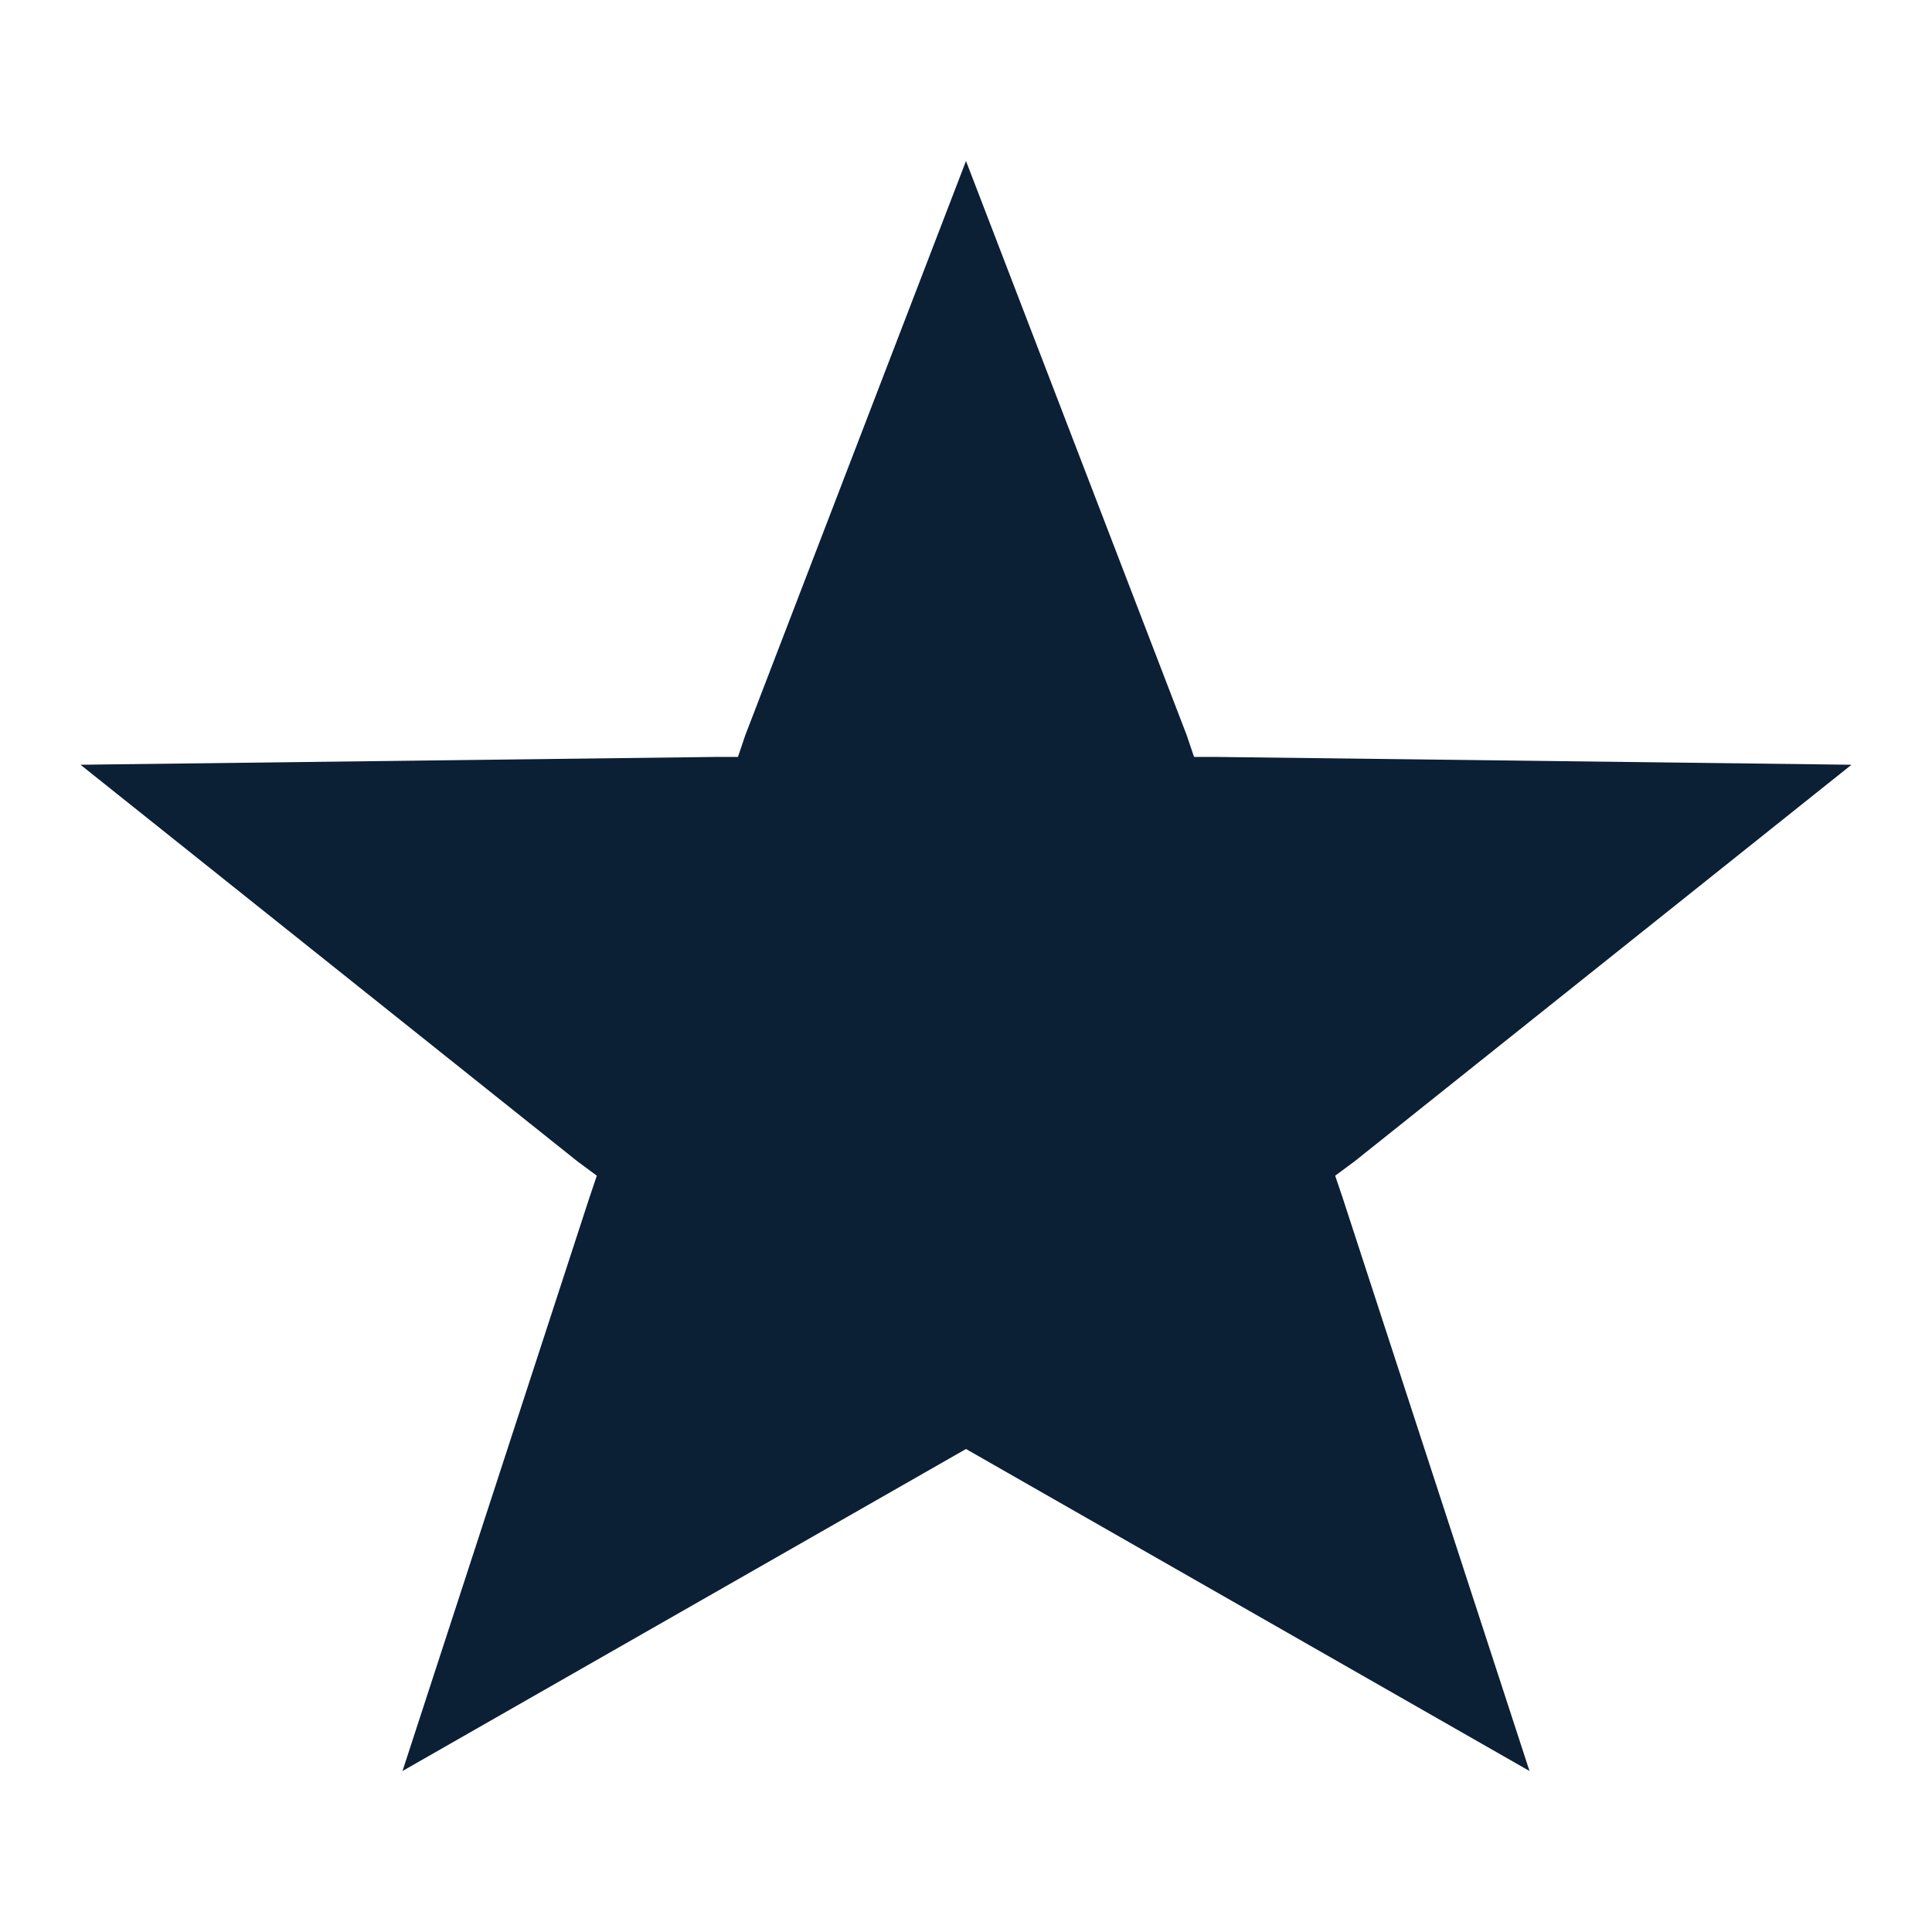
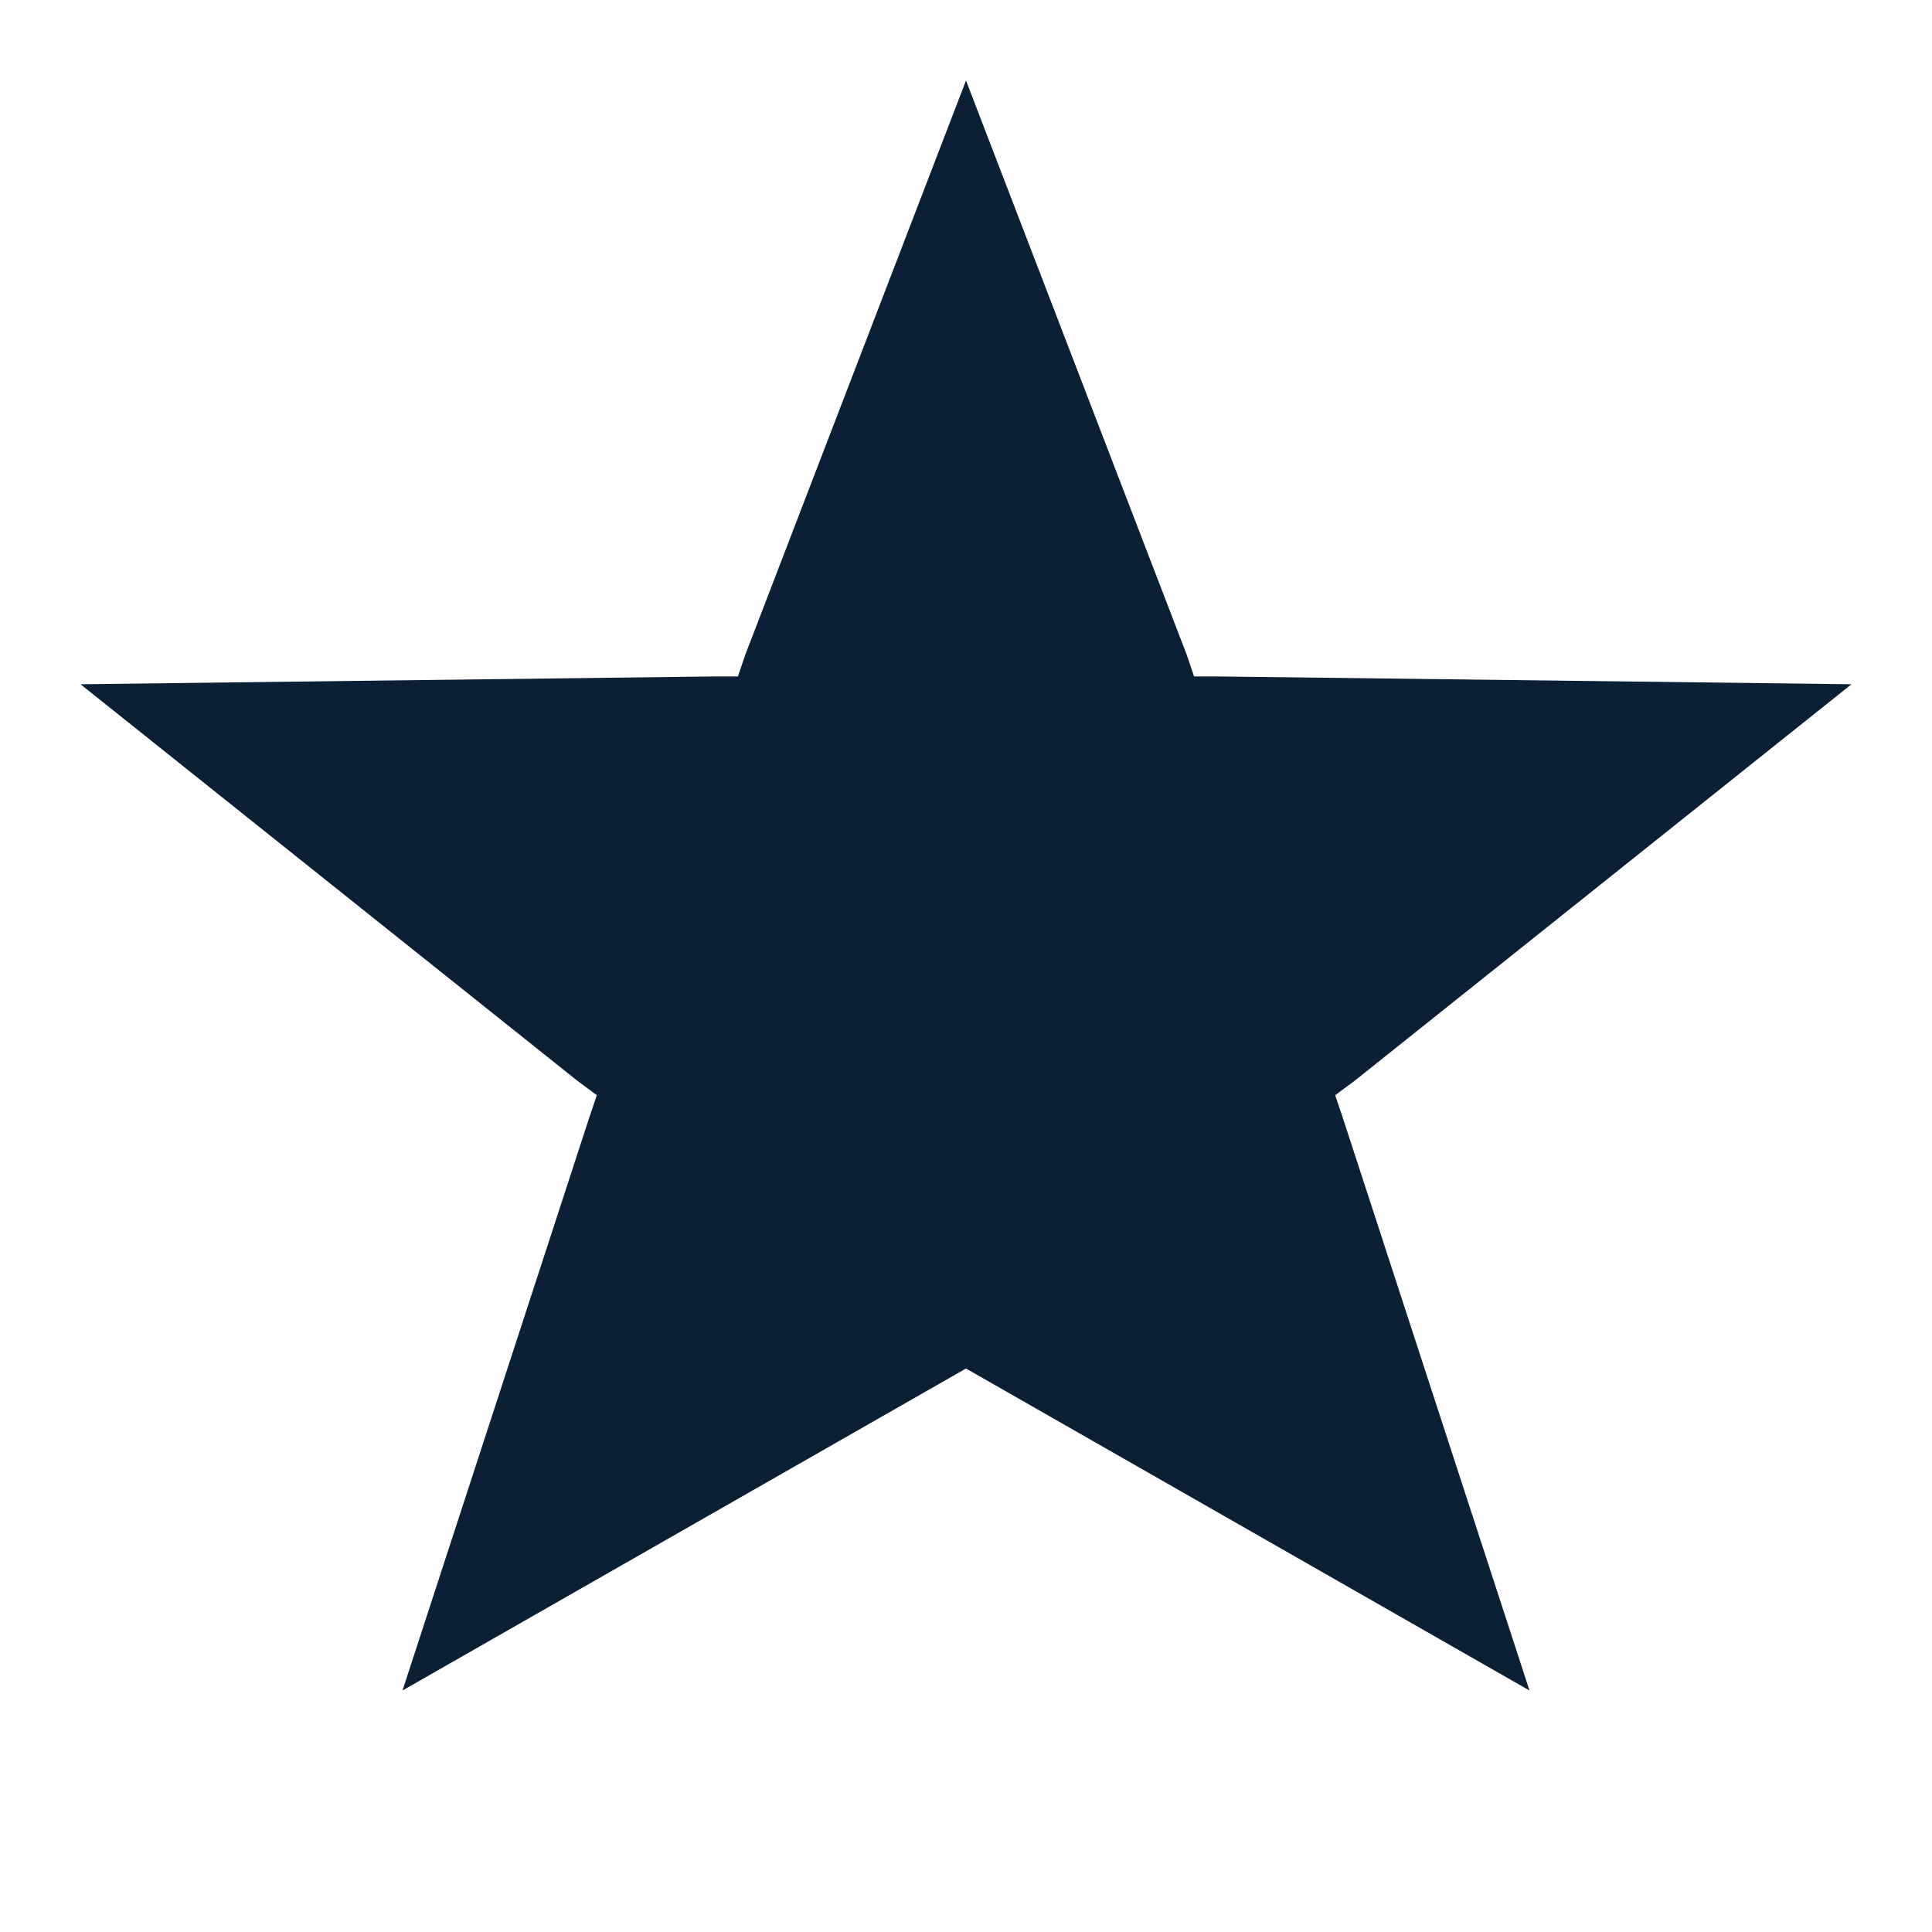
<svg xmlns="http://www.w3.org/2000/svg" width="24" height="24" viewBox="0 0 24 24" fill="none">
  <rect width="24" height="24" fill="none" />
-   <path d="M9.259 9.131L12 2V9.403V18L5 22L7.321 14.88L7.414 14.605L7.171 14.425L1 9.5L8.88 9.403H9.167L9.259 9.131Z" fill="#0B1F35" />
-   <path d="M14.741 9.131L12 2V9.403V18L19 22L16.679 14.88L16.586 14.605L16.829 14.425L23 9.5L15.12 9.403H14.833L14.741 9.131Z" fill="#0B1F35" />
+   <path d="M9.259 8.131L12 1V8.403V17L5 21L7.321 13.88L7.414 13.605L7.171 13.425L1 8.5L8.88 8.403H9.167L9.259 8.131Z" fill="#0B1F35" />
+   <path d="M14.741 8.131L12 1V8.403V17L19 21L16.679 13.88L16.586 13.605L16.829 13.425L23 8.5L15.12 8.403H14.833L14.741 8.131Z" fill="#0B1F35" />
</svg>
